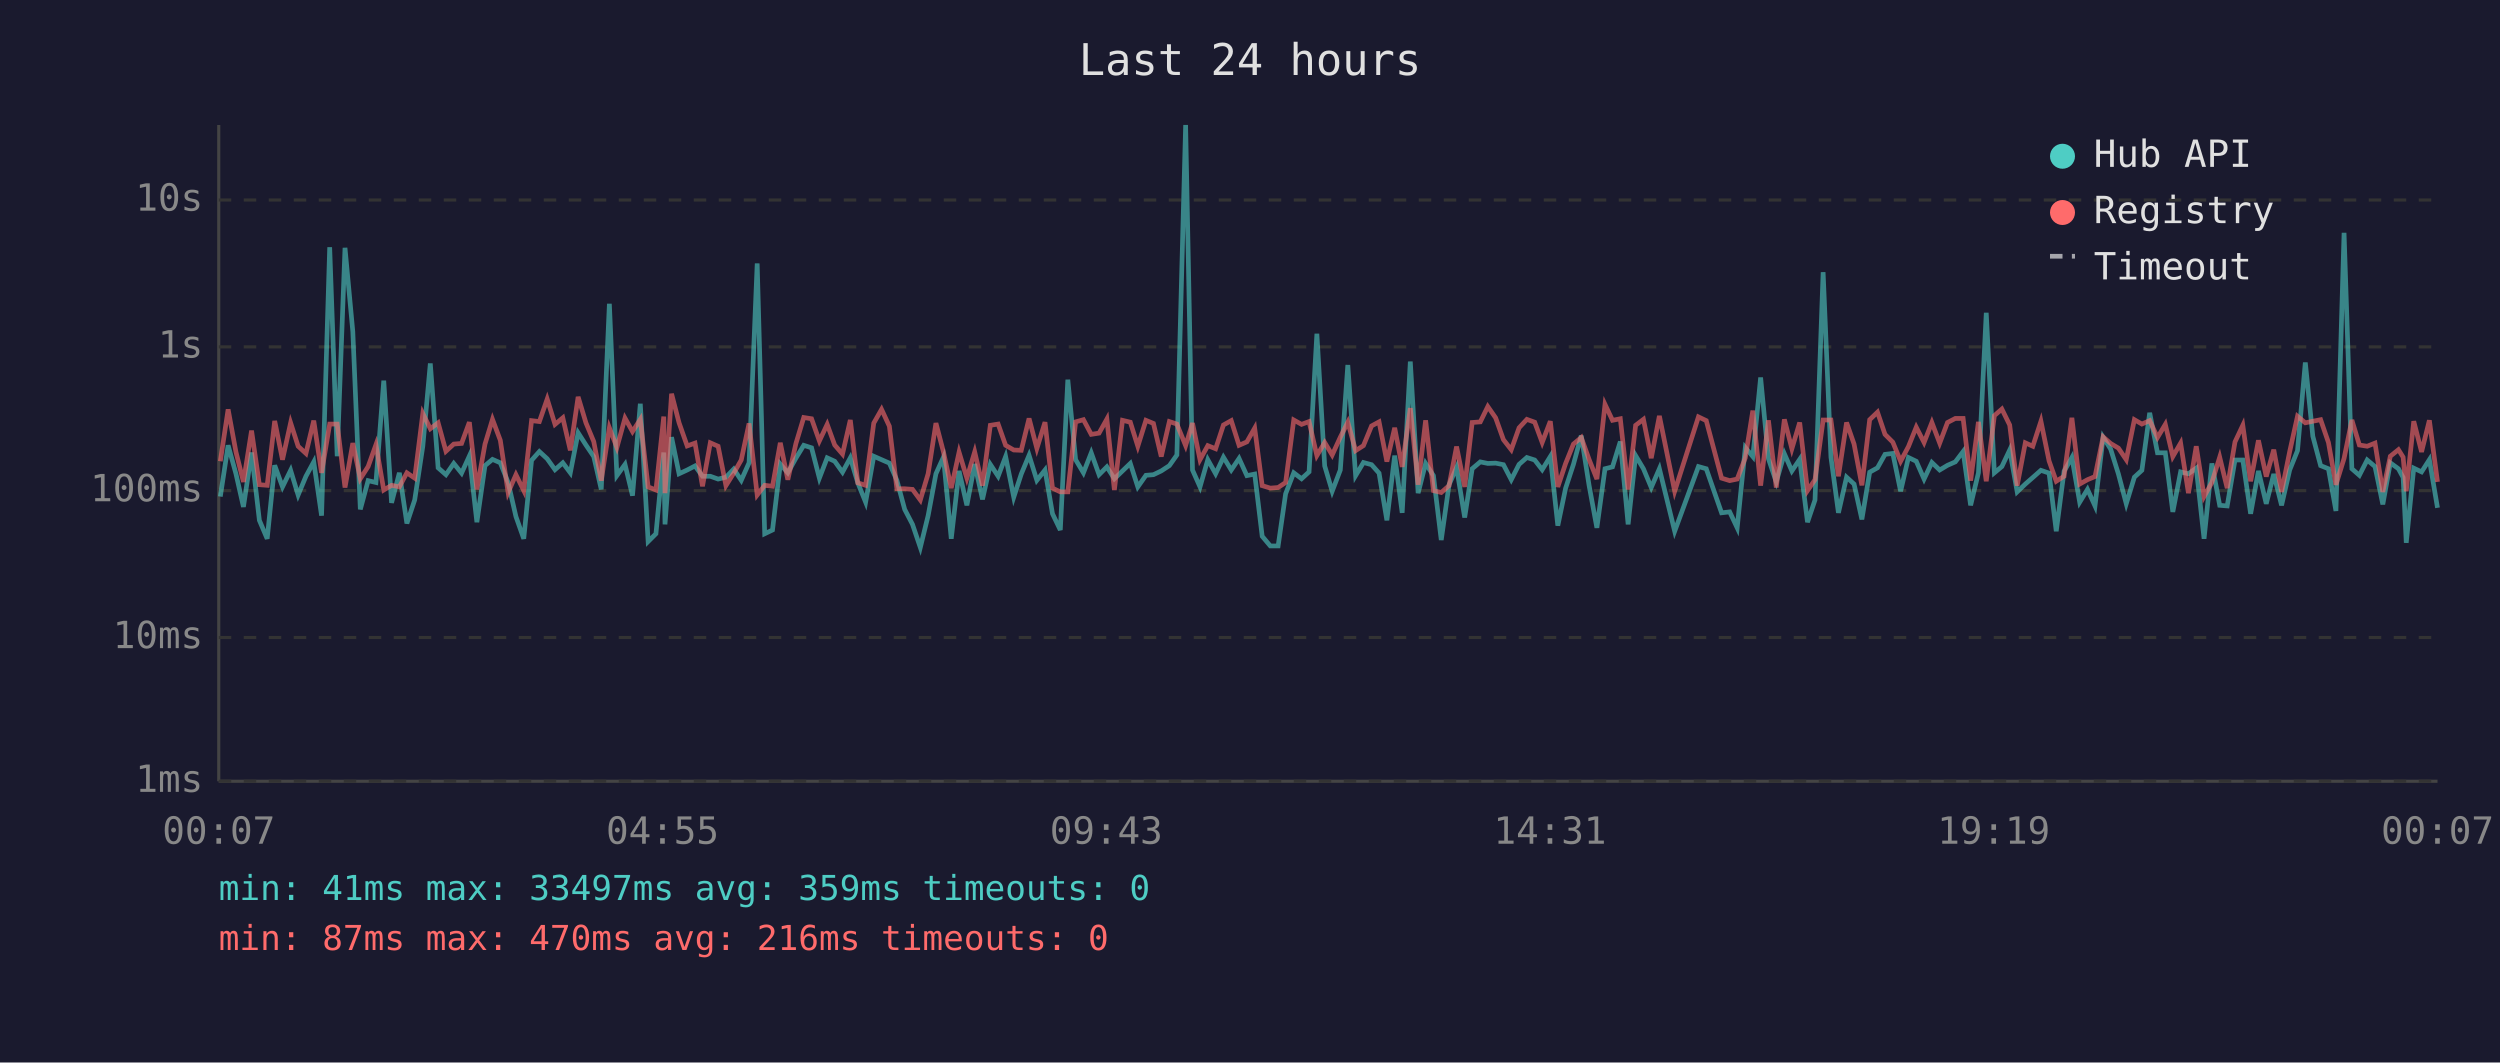
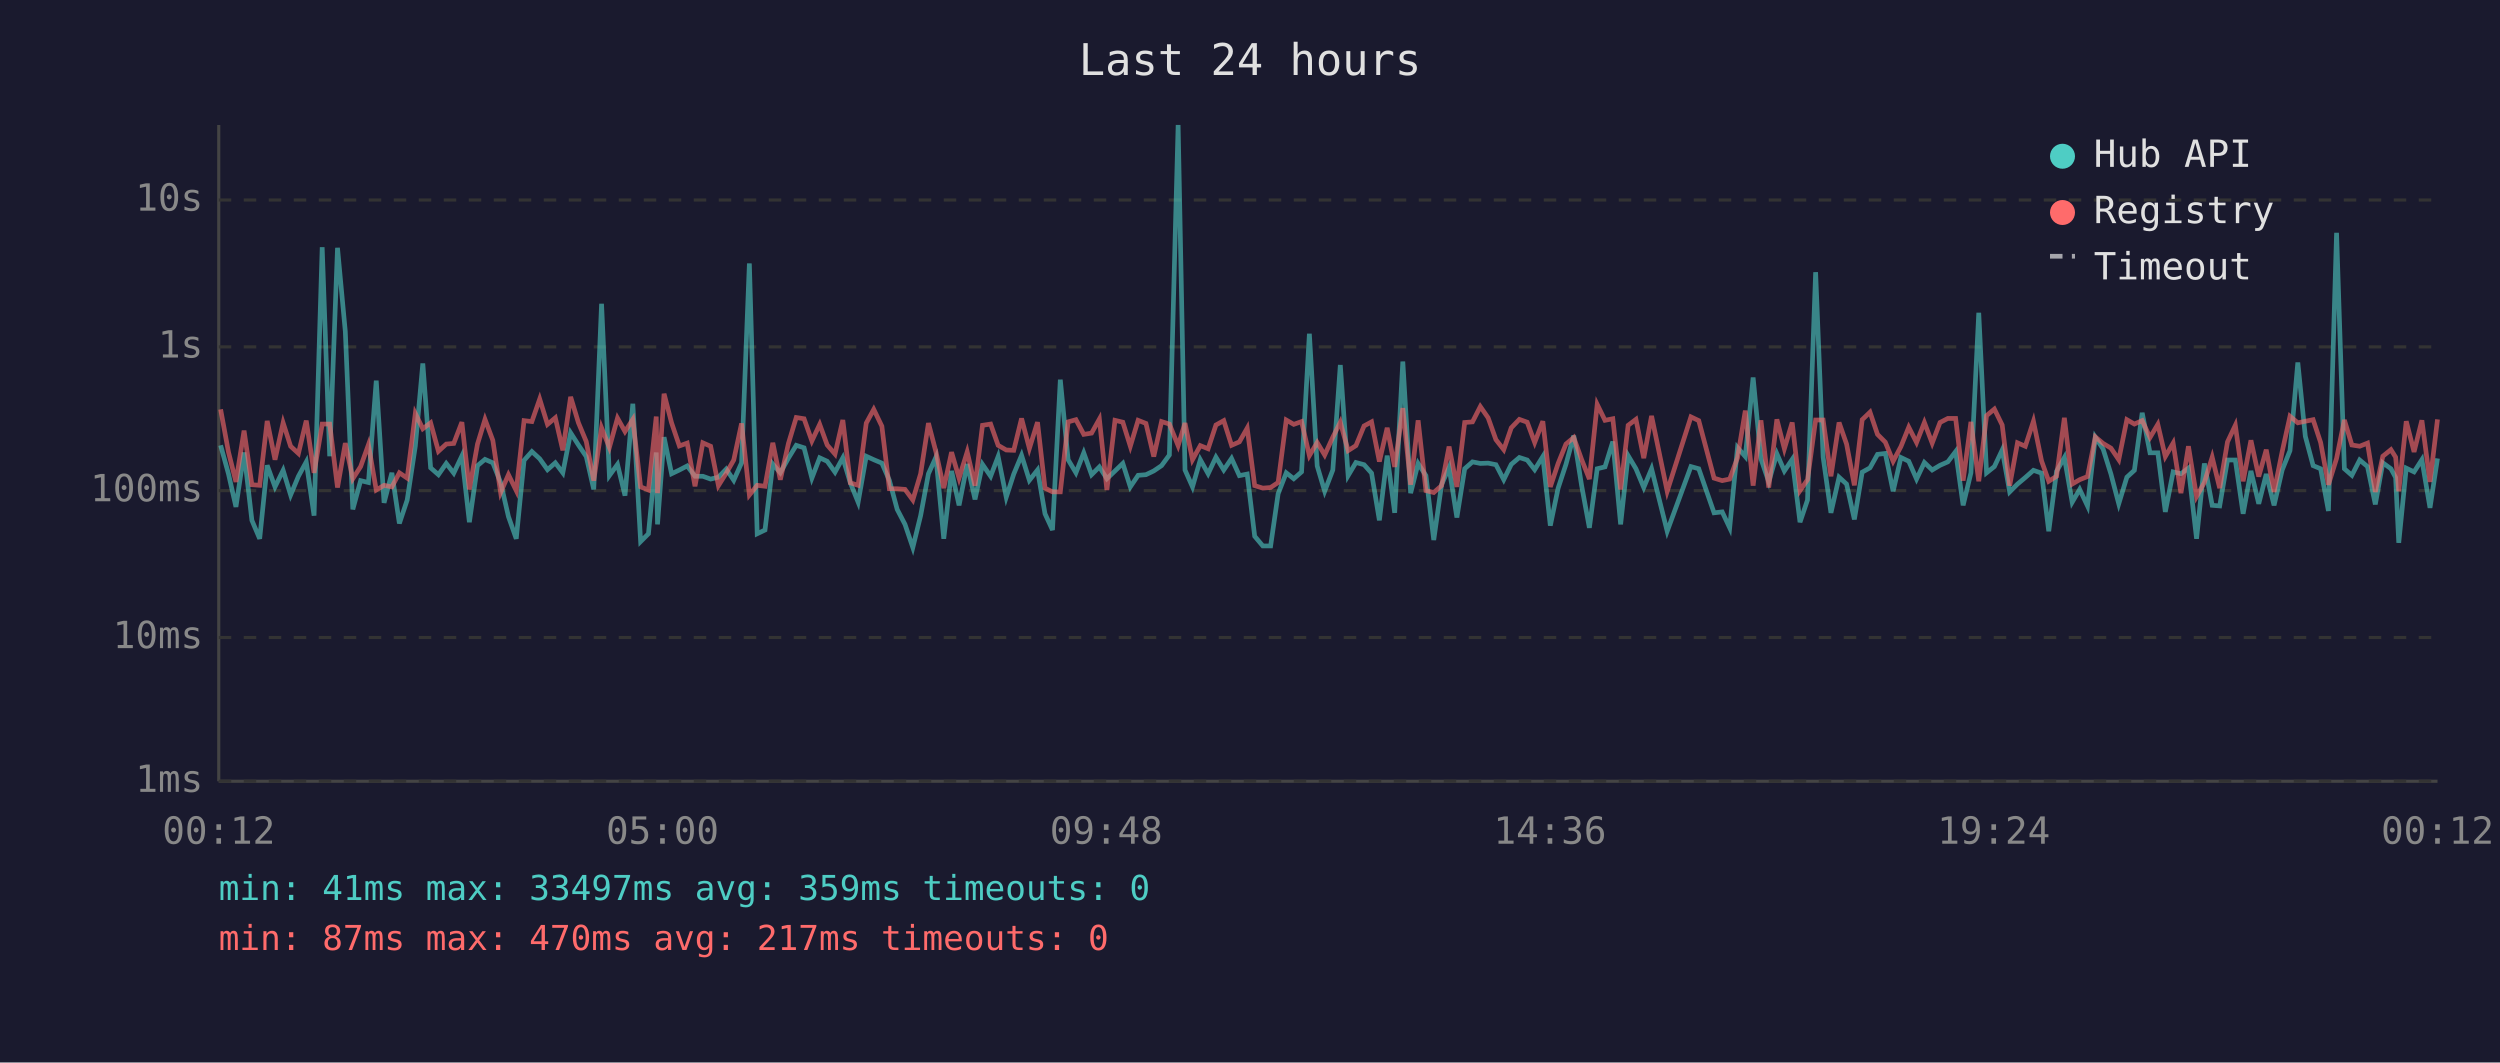
<svg xmlns="http://www.w3.org/2000/svg" viewBox="0 0 800 340" font-family="monospace" font-size="12">
  <rect width="800" height="340" fill="#1a1a2e" />
  <text x="400" y="24" fill="#e0e0e0" font-size="14" text-anchor="middle">Last 24 hours</text>
  <line x1="70" y1="40" x2="70" y2="250" stroke="#444" stroke-width="1" />
  <line x1="70" y1="250" x2="780" y2="250" stroke="#444" stroke-width="1" />
  <line x1="70" y1="250" x2="780" y2="250" stroke="#333" stroke-width="1" stroke-dasharray="4" />
  <text x="65" y="250" fill="#888" text-anchor="end" dominant-baseline="middle">1ms</text>
  <line x1="70" y1="204" x2="780" y2="204" stroke="#333" stroke-width="1" stroke-dasharray="4" />
  <text x="65" y="204" fill="#888" text-anchor="end" dominant-baseline="middle">10ms</text>
  <line x1="70" y1="157" x2="780" y2="157" stroke="#333" stroke-width="1" stroke-dasharray="4" />
  <text x="65" y="157" fill="#888" text-anchor="end" dominant-baseline="middle">100ms</text>
  <line x1="70" y1="111" x2="780" y2="111" stroke="#333" stroke-width="1" stroke-dasharray="4" />
  <text x="65" y="111" fill="#888" text-anchor="end" dominant-baseline="middle">1s</text>
  <line x1="70" y1="64" x2="780" y2="64" stroke="#333" stroke-width="1" stroke-dasharray="4" />
  <text x="65" y="64" fill="#888" text-anchor="end" dominant-baseline="middle">10s</text>
-   <text x="70" y="270" fill="#888" text-anchor="middle">00:07</text>
-   <text x="212" y="270" fill="#888" text-anchor="middle">04:55</text>
-   <text x="354" y="270" fill="#888" text-anchor="middle">09:43</text>
-   <text x="496" y="270" fill="#888" text-anchor="middle">14:31</text>
-   <text x="638" y="270" fill="#888" text-anchor="middle">19:19</text>
-   <text x="780" y="270" fill="#888" text-anchor="middle">00:07</text>
-   <polyline points="70.5,158.9 73.0,142.5 75.5,151.6 77.9,162.2 80.5,144.8 83.0,166.5 85.5,172.4 87.9,148.9 90.4,155.8 93.0,150.5 95.4,158.4 97.9,152.4 100.4,147.8 102.9,165.0 105.5,79.1 107.9,146.0 110.4,79.3 112.9,106.1 115.3,163.0 117.8,153.8 120.3,154.4 122.8,121.8 125.3,160.9 127.8,151.3 130.2,167.5 132.7,160.0 135.3,142.8 137.7,116.3 140.2,149.7 142.7,151.9 145.2,148.3 147.7,151.4 150.2,145.9 152.6,167.1 155.2,149.0 157.6,147.0 160.1,148.1 162.6,154.4 165.1,165.3 167.6,172.4 170.1,147.3 172.6,144.5 175.1,146.8 177.6,150.3 180.1,148.1 182.5,151.3 185.0,138.5 187.5,142.4 190.0,146.1 192.4,156.6 195.0,97.2 197.4,152.2 200.0,148.6 202.4,158.6 204.9,129.2 207.4,173.3 209.9,170.8 212.4,144.8 212.8,167.8 214.9,139.9 217.3,151.6 219.9,150.4 222.4,149.1 224.8,152.4 227.3,152.4 229.8,153.3 232.3,152.7 234.8,150.1 237.2,153.7 239.7,148.1 242.3,84.3 244.7,170.8 247.2,169.6 249.7,148.5 252.1,151.3 254.7,146.6 257.2,142.5 259.7,143.3 262.2,153.0 264.7,146.5 267.1,147.6 269.6,151.1 272.1,146.5 274.5,154.5 277.0,160.7 279.6,146.0 282.1,147.1 284.6,148.2 287.0,153.7 289.5,163.0 292.0,167.8 294.5,175.2 297.0,165.0 299.5,151.6 301.9,146.3 304.4,172.4 306.9,150.7 309.4,161.7 311.9,148.5 314.4,159.8 316.9,148.6 319.4,152.4 321.8,146.1 324.4,159.1 326.8,151.7 329.3,145.7 331.8,153.7 334.4,150.4 336.8,164.4 339.3,169.6 341.7,121.5 344.2,147.1 346.7,151.3 349.2,144.9 351.7,151.9 354.2,149.4 356.6,153.2 359.2,150.7 361.7,148.3 364.1,155.8 366.7,152.1 369.1,151.9 371.6,150.7 374.2,149.0 376.6,145.6 379.4,40.0 381.6,150.4 384.0,155.8 386.5,147.1 389.0,151.6 391.5,146.3 394.0,150.4 396.5,146.7 399.0,152.2 401.5,151.7 403.9,171.6 406.5,174.7 409.0,174.7 411.4,158.0 414.0,151.3 416.5,153.2 418.9,151.0 421.4,106.8 423.9,149.1 426.3,157.2 428.9,150.4 431.3,116.8 433.8,152.2 436.3,148.0 438.9,148.7 441.3,151.4 443.8,166.5 446.3,145.8 448.7,164.1 451.3,115.7 453.8,157.8 456.2,148.3 458.7,152.2 461.2,172.8 463.7,155.1 466.1,149.6 468.7,165.6 471.1,150.0 473.7,147.8 476.1,148.3 478.6,148.2 481.1,148.7 483.6,153.5 486.1,148.6 488.6,146.4 491.1,147.2 493.5,150.3 496.1,146.1 498.5,168.2 501.0,156.2 503.5,148.6 506.0,139.4 508.5,155.3 511.0,168.9 513.6,150.0 516.0,149.4 518.5,141.3 521.0,167.8 523.4,145.8 525.9,150.0 528.4,156.0 531.0,150.0 535.9,170.0 543.5,149.3 546.0,150.0 550.9,164.1 553.5,163.8 555.9,168.9 558.5,143.2 560.9,146.1 563.4,120.8 565.9,146.8 568.4,154.2 571.0,145.2 573.4,150.7 575.9,147.0 578.4,167.1 580.8,160.0 583.4,87.1 585.9,146.3 588.3,164.1 590.9,152.7 593.3,154.9 595.8,166.2 598.3,151.1 600.8,149.7 603.2,145.4 605.7,145.1 608.2,157.2 610.7,146.4 613.2,147.6 615.7,153.3 618.2,148.0 620.7,150.4 623.2,148.9 625.7,147.8 628.2,144.5 630.6,161.7 633.1,151.3 635.6,100.1 638.2,151.3 640.6,149.3 643.1,144.0 645.5,157.4 648.1,154.9 650.5,152.8 653.1,150.5 655.7,151.4 658.0,170.0 660.5,150.8 663.0,146.4 665.5,160.7 668.0,156.6 670.4,161.9 673.0,139.9 675.4,143.7 677.9,151.7 680.4,161.2 683.0,152.7 685.4,150.5 687.9,132.1 690.4,144.9 692.9,144.9 695.3,163.8 697.8,151.0 700.3,151.6 702.8,149.8 705.3,172.4 707.8,148.3 710.3,161.7 712.7,161.9 715.2,147.2 717.7,147.2 720.2,164.4 722.7,150.7 725.2,161.2 727.6,151.7 730.1,161.7 732.7,150.4 735.2,144.2 737.7,116.0 740.1,139.6 742.6,149.0 745.1,150.0 747.5,163.5 750.1,74.5 752.6,150.0 755.0,152.1 757.5,147.2 760.0,149.3 762.5,161.4 764.9,148.1 767.5,150.0 769.0,152.8 770.0,173.7 772.4,149.8 774.9,151.0 777.4,147.1 780.0,162.5" fill="none" stroke="#4ecdc4" stroke-width="1.5" opacity="0.6" />
-   <polyline points="70.5,147.6 73.0,131.0 75.5,144.6 77.9,154.2 80.5,137.8 83.0,155.1 85.5,155.3 87.9,134.7 90.4,147.1 93.0,135.3 95.4,142.8 97.9,145.1 100.4,134.6 102.9,151.3 105.5,135.7 107.9,135.7 110.4,156.0 112.9,141.8 115.3,153.2 117.8,149.3 120.3,142.3 122.8,156.8 125.3,155.3 127.8,155.8 130.2,151.3 132.7,153.0 135.3,132.3 137.7,137.2 140.2,135.3 142.7,144.4 145.2,142.1 147.7,141.9 150.2,135.1 152.6,156.6 155.2,142.1 157.6,134.2 160.1,140.9 162.6,157.6 165.1,151.9 167.6,157.0 170.1,134.6 172.6,134.9 175.1,127.7 177.6,135.8 180.1,133.7 182.5,144.1 185.0,127.0 187.5,135.3 190.0,141.3 192.4,153.8 195.0,136.9 197.4,143.2 200.0,133.8 202.4,138.1 204.9,134.2 207.4,155.8 209.9,156.8 212.4,133.3 212.8,157.8 214.9,126.0 217.3,135.3 219.9,142.7 222.4,141.8 224.8,155.6 227.3,141.7 229.8,142.8 232.3,155.4 234.8,151.4 237.2,147.2 239.7,135.5 242.3,158.4 244.7,155.3 247.2,155.6 249.7,141.7 252.1,153.5 254.7,141.9 257.2,133.6 259.7,134.0 262.2,141.1 264.7,135.8 267.1,142.4 269.6,145.3 272.1,134.4 274.5,154.5 277.0,155.3 279.6,135.4 282.1,131.0 284.6,136.4 287.0,156.4 289.5,156.4 292.0,156.6 294.5,160.0 297.0,151.6 299.5,135.4 301.9,144.6 304.4,156.2 306.9,144.7 309.4,153.0 311.9,144.6 314.4,155.4 316.9,136.1 319.4,135.7 321.8,142.5 324.4,144.0 326.8,144.1 329.3,133.9 331.8,143.5 334.4,135.1 336.8,156.2 339.3,157.4 341.7,157.4 344.2,135.0 346.7,134.3 349.2,139.0 351.7,138.6 354.2,134.1 356.6,156.8 359.2,134.5 361.7,135.1 364.1,142.8 366.7,134.5 369.1,135.5 371.6,146.1 374.2,134.9 376.6,135.7 379.4,142.6 381.6,135.4 384.0,147.1 386.5,142.6 389.0,143.6 391.5,136.0 394.0,134.6 396.5,142.5 399.0,141.4 401.5,137.0 403.9,155.4 406.5,156.2 409.0,156.0 411.4,154.4 414.0,134.4 416.5,135.8 418.9,134.9 421.4,145.8 423.9,141.6 426.3,145.6 428.9,139.9 431.3,135.1 433.8,144.2 436.3,142.6 438.9,136.3 441.3,135.0 443.8,147.7 446.3,136.9 448.7,149.4 451.3,130.6 453.8,155.1 456.2,134.5 458.7,157.0 461.2,157.6 463.7,155.4 466.1,142.9 468.7,155.8 471.1,135.2 473.7,135.0 476.1,130.1 478.6,133.7 481.1,140.7 483.6,143.9 486.1,136.9 488.6,134.2 491.1,135.1 493.5,141.6 496.1,134.8 498.5,155.8 501.0,148.3 503.5,142.1 506.0,140.0 508.5,147.0 511.0,153.3 513.6,129.4 516.0,134.5 518.5,134.0 521.0,156.6 523.4,136.1 525.9,134.2 528.4,146.6 531.0,133.1 535.9,157.2 543.5,133.4 546.0,134.6 550.9,153.0 553.5,153.8 555.9,153.3 558.5,146.5 560.9,131.4 563.4,155.4 565.9,134.5 568.4,156.0 571.0,134.2 573.4,143.6 575.9,135.2 578.4,157.0 580.8,153.5 583.4,134.4 585.9,134.4 588.3,152.4 590.9,135.2 593.3,142.1 595.8,155.3 598.3,134.3 600.8,131.9 603.2,139.0 605.7,141.5 608.2,147.6 610.7,142.9 613.2,136.7 615.7,141.6 618.2,135.2 620.7,141.8 623.2,135.2 625.7,133.9 628.2,133.9 630.6,153.8 633.1,135.0 635.6,154.0 638.2,133.0 640.6,130.9 643.1,136.0 645.5,155.4 648.1,141.7 650.5,142.8 653.1,134.8 655.7,147.5 658.0,154.0 660.5,152.4 663.0,133.7 665.5,154.9 668.0,153.5 670.4,152.5 673.0,139.8 675.4,141.9 677.9,143.4 680.4,147.1 683.0,134.3 685.4,135.7 687.9,134.6 690.4,140.0 692.9,135.8 695.3,146.1 697.8,141.8 700.3,157.8 702.8,142.8 705.3,158.9 707.8,154.4 710.3,146.3 712.7,156.2 715.2,141.4 717.7,136.1 720.2,154.0 722.7,140.9 725.2,152.5 727.6,143.9 730.1,157.4 732.7,144.5 735.2,133.2 737.7,135.3 740.1,134.8 742.6,134.3 745.1,141.6 747.5,155.1 750.1,146.7 752.6,134.4 755.0,142.4 757.5,142.8 760.0,141.8 762.5,157.4 764.9,146.0 767.5,143.9 769.0,146.3 770.0,157.2 772.4,134.8 774.9,144.6 777.4,134.5 780.0,154.2" fill="none" stroke="#ff6b6b" stroke-width="1.5" opacity="0.6" />
+   <text x="70" y="270" fill="#888" text-anchor="middle">00:12</text>
+   <text x="212" y="270" fill="#888" text-anchor="middle">05:00</text>
+   <text x="354" y="270" fill="#888" text-anchor="middle">09:48</text>
+   <text x="496" y="270" fill="#888" text-anchor="middle">14:36</text>
+   <text x="638" y="270" fill="#888" text-anchor="middle">19:24</text>
+   <text x="780" y="270" fill="#888" text-anchor="middle">00:12</text>
+   <polyline points="70.6,142.5 73.1,151.6 75.5,162.2 78.1,144.8 80.6,166.5 83.1,172.4 85.5,148.9 88.0,155.8 90.6,150.5 93.0,158.4 95.5,152.4 98.0,147.8 100.5,165.0 103.1,79.1 105.5,146.0 108.0,79.3 110.5,106.1 112.9,163.0 115.4,153.8 117.9,154.4 120.4,121.8 122.9,160.9 125.4,151.3 127.8,167.5 130.3,160.0 132.9,142.8 135.3,116.3 137.8,149.7 140.3,151.9 142.8,148.3 145.2,151.4 147.8,145.9 150.2,167.1 152.8,149.0 155.2,147.0 157.7,148.1 160.2,154.4 162.7,165.3 165.2,172.4 167.7,147.3 170.2,144.5 172.7,146.8 175.2,150.3 177.7,148.1 180.1,151.3 182.6,138.5 185.1,142.4 187.6,146.1 190.0,156.6 192.5,97.2 195.0,152.2 197.6,148.6 200.0,158.6 202.5,129.2 205.0,173.3 207.5,170.8 210.0,144.8 210.4,167.8 212.5,139.9 214.9,151.6 217.4,150.4 219.9,149.1 222.4,152.4 224.9,152.4 227.4,153.3 229.9,152.7 232.4,150.1 234.8,153.7 237.3,148.1 239.8,84.3 242.3,170.8 244.8,169.6 247.3,148.5 249.7,151.3 252.3,146.6 254.8,142.5 257.3,143.3 259.8,153.0 262.3,146.5 264.7,147.6 267.2,151.1 269.7,146.5 272.1,154.5 274.6,160.7 277.2,146.0 279.6,147.1 282.2,148.2 284.6,153.7 287.1,163.0 289.6,167.8 292.1,175.2 294.6,165.0 297.1,151.6 299.5,146.3 302.0,172.4 304.5,150.7 306.9,161.7 309.5,148.5 312.0,159.8 314.4,148.6 317.0,152.4 319.4,146.1 322.0,159.1 324.4,151.7 326.9,145.7 329.4,153.7 332.0,150.4 334.4,164.4 336.8,169.6 339.3,121.5 341.8,147.1 344.3,151.3 346.8,144.9 349.3,151.9 351.8,149.4 354.2,153.2 356.8,150.7 359.3,148.3 361.7,155.8 364.2,152.1 366.7,151.9 369.2,150.7 371.7,149.0 374.2,145.6 377.0,40.0 379.2,150.4 381.6,155.8 384.1,147.1 386.6,151.6 389.1,146.3 391.6,150.4 394.1,146.7 396.6,152.2 399.1,151.7 401.5,171.6 404.1,174.7 406.6,174.7 409.0,158.0 411.6,151.3 414.0,153.2 416.5,151.0 419.0,106.8 421.5,149.1 423.9,157.2 426.5,150.4 428.9,116.8 431.4,152.2 433.9,148.0 436.5,148.7 438.9,151.4 441.4,166.5 443.9,145.8 446.3,164.1 448.9,115.7 451.4,157.8 453.8,148.3 456.3,152.2 458.8,172.8 461.3,155.1 463.7,149.6 466.2,165.6 468.7,150.0 471.2,147.8 473.7,148.3 476.2,148.2 478.7,148.7 481.2,153.5 483.6,148.6 486.2,146.4 488.7,147.2 491.1,150.3 493.7,146.1 496.1,168.2 498.6,156.2 501.1,148.6 503.6,139.4 506.1,155.3 508.6,168.9 511.1,150.0 513.6,149.4 516.1,141.3 518.6,167.8 521.0,145.8 523.5,150.0 526.0,156.0 528.5,150.0 533.5,170.0 541.1,149.3 543.6,150.0 548.5,164.1 551.1,163.8 553.5,168.9 556.0,143.2 558.5,146.1 561.0,120.8 563.5,146.8 566.0,154.2 568.6,145.2 571.0,150.7 573.5,147.0 576.0,167.1 578.4,160.0 581.0,87.1 583.4,146.3 585.9,164.1 588.5,152.7 590.9,154.9 593.4,166.2 595.9,151.1 598.4,149.7 600.8,145.4 603.3,145.1 605.8,157.2 608.3,146.4 610.8,147.6 613.3,153.3 615.8,148.0 618.3,150.4 620.8,148.9 623.3,147.8 625.8,144.5 628.2,161.7 630.7,151.3 633.2,100.1 635.7,151.3 638.2,149.3 640.7,144.0 643.1,157.4 645.6,154.9 648.1,152.8 650.7,150.5 653.3,151.4 655.6,170.0 658.1,150.8 660.6,146.4 663.1,160.7 665.5,156.6 668.0,161.9 670.5,139.9 673.0,143.7 675.5,151.7 678.0,161.2 680.6,152.7 683.0,150.5 685.5,132.1 688.0,144.9 690.5,144.9 692.9,163.8 695.4,151.0 697.9,151.6 700.3,149.8 702.9,172.4 705.4,148.3 707.9,161.7 710.3,161.9 712.8,147.2 715.3,147.2 717.8,164.4 720.3,150.7 722.8,161.2 725.2,151.7 727.7,161.7 730.3,150.4 732.8,144.2 735.3,116.0 737.7,139.6 740.2,149.0 742.6,150.0 745.1,163.5 747.7,74.5 750.2,150.0 752.6,152.1 755.1,147.2 757.6,149.3 760.1,161.4 762.5,148.1 765.1,150.0 766.6,152.8 767.6,173.7 770.0,149.8 772.5,151.0 775.0,147.1 777.6,162.5 780.0,146.7" fill="none" stroke="#4ecdc4" stroke-width="1.5" opacity="0.6" />
+   <polyline points="70.6,131.0 73.1,144.6 75.5,154.2 78.1,137.8 80.6,155.1 83.1,155.3 85.5,134.7 88.0,147.1 90.6,135.3 93.0,142.8 95.5,145.1 98.0,134.6 100.5,151.3 103.1,135.7 105.5,135.7 108.0,156.0 110.5,141.8 112.9,153.2 115.4,149.3 117.9,142.3 120.4,156.8 122.9,155.3 125.4,155.8 127.8,151.3 130.3,153.0 132.9,132.3 135.3,137.2 137.8,135.3 140.3,144.4 142.8,142.1 145.2,141.9 147.8,135.1 150.2,156.6 152.8,142.1 155.2,134.2 157.7,140.9 160.2,157.6 162.7,151.9 165.2,157.0 167.7,134.6 170.2,134.9 172.7,127.7 175.2,135.8 177.7,133.7 180.1,144.1 182.6,127.0 185.1,135.3 187.6,141.3 190.0,153.8 192.5,136.9 195.0,143.2 197.6,133.8 200.0,138.1 202.5,134.2 205.0,155.8 207.5,156.8 210.0,133.3 210.4,157.8 212.5,126.0 214.9,135.3 217.4,142.7 219.9,141.8 222.4,155.6 224.9,141.7 227.4,142.8 229.9,155.4 232.4,151.4 234.8,147.2 237.3,135.5 239.8,158.4 242.3,155.3 244.8,155.6 247.3,141.7 249.7,153.5 252.3,141.9 254.8,133.6 257.3,134.0 259.8,141.1 262.3,135.8 264.7,142.4 267.2,145.3 269.7,134.4 272.1,154.5 274.6,155.3 277.2,135.4 279.6,131.0 282.2,136.4 284.6,156.4 287.1,156.4 289.6,156.6 292.1,160.0 294.6,151.6 297.1,135.4 299.5,144.6 302.0,156.2 304.5,144.7 306.9,153.0 309.5,144.6 312.0,155.4 314.4,136.1 317.0,135.7 319.4,142.5 322.0,144.0 324.4,144.1 326.9,133.9 329.4,143.5 332.0,135.1 334.4,156.2 336.8,157.4 339.3,157.4 341.8,135.0 344.3,134.3 346.8,139.0 349.3,138.6 351.8,134.1 354.2,156.8 356.8,134.5 359.3,135.1 361.7,142.8 364.2,134.5 366.7,135.5 369.2,146.1 371.7,134.9 374.2,135.7 377.0,142.6 379.2,135.4 381.6,147.1 384.1,142.6 386.6,143.6 389.1,136.0 391.6,134.6 394.1,142.5 396.6,141.4 399.1,137.0 401.5,155.4 404.1,156.2 406.6,156.0 409.0,154.4 411.6,134.4 414.0,135.8 416.5,134.9 419.0,145.8 421.5,141.6 423.9,145.6 426.5,139.9 428.9,135.1 431.4,144.2 433.9,142.6 436.5,136.3 438.9,135.0 441.4,147.7 443.9,136.9 446.3,149.4 448.9,130.6 451.4,155.1 453.8,134.5 456.3,157.0 458.8,157.6 461.3,155.4 463.7,142.9 466.2,155.8 468.7,135.2 471.2,135.0 473.7,130.1 476.2,133.7 478.7,140.7 481.2,143.9 483.6,136.9 486.2,134.2 488.7,135.1 491.1,141.6 493.7,134.8 496.1,155.8 498.6,148.3 501.1,142.1 503.6,140.0 506.1,147.0 508.6,153.3 511.1,129.4 513.6,134.5 516.1,134.0 518.6,156.6 521.0,136.1 523.5,134.2 526.0,146.6 528.5,133.1 533.5,157.2 541.1,133.4 543.6,134.6 548.5,153.0 551.1,153.8 553.5,153.3 556.0,146.5 558.5,131.4 561.0,155.4 563.5,134.5 566.0,156.0 568.6,134.2 571.0,143.6 573.5,135.2 576.0,157.0 578.4,153.5 581.0,134.4 583.4,134.4 585.9,152.4 588.5,135.2 590.9,142.1 593.4,155.3 595.9,134.3 598.4,131.9 600.8,139.0 603.3,141.5 605.8,147.6 608.3,142.9 610.8,136.7 613.3,141.6 615.8,135.2 618.3,141.8 620.8,135.2 623.3,133.9 625.8,133.9 628.2,153.8 630.7,135.0 633.2,154.0 635.7,133.0 638.2,130.9 640.7,136.0 643.1,155.4 645.6,141.7 648.1,142.8 650.7,134.8 653.3,147.5 655.6,154.0 658.1,152.4 660.6,133.7 663.1,154.9 665.5,153.5 668.0,152.5 670.5,139.8 673.0,141.9 675.5,143.4 678.0,147.1 680.6,134.3 683.0,135.7 685.5,134.6 688.0,140.0 690.5,135.8 692.9,146.1 695.4,141.8 697.9,157.8 700.3,142.8 702.9,158.9 705.4,154.4 707.9,146.3 710.3,156.2 712.8,141.4 715.3,136.1 717.8,154.0 720.3,140.9 722.8,152.5 725.2,143.9 727.7,157.4 730.3,144.5 732.8,133.2 735.3,135.3 737.7,134.8 740.2,134.3 742.6,141.6 745.1,155.1 747.7,146.7 750.2,134.4 752.6,142.4 755.1,142.8 757.6,141.8 760.1,157.4 762.5,146.0 765.1,143.9 766.6,146.3 767.6,157.2 770.0,134.8 772.5,144.6 775.0,134.5 777.6,154.2 780.0,134.2" fill="none" stroke="#ff6b6b" stroke-width="1.5" opacity="0.6" />
  <circle cx="660" cy="50" r="4" fill="#4ecdc4" />
  <text x="670" y="50" fill="#e0e0e0" dominant-baseline="middle">Hub API</text>
  <circle cx="660" cy="68" r="4" fill="#ff6b6b" />
  <text x="670" y="68" fill="#e0e0e0" dominant-baseline="middle">Registry</text>
  <line x1="656" y1="82" x2="664" y2="82" stroke="#e0e0e0" stroke-width="1.5" stroke-dasharray="4,3" opacity="0.7" />
  <text x="670" y="86" fill="#e0e0e0" dominant-baseline="middle">Timeout</text>
  <text x="70" y="288" fill="#4ecdc4" font-size="11">min: 41ms  max: 33497ms  avg: 359ms  timeouts: 0</text>
-   <text x="70" y="304" fill="#ff6b6b" font-size="11">min: 87ms  max: 470ms  avg: 216ms  timeouts: 0</text>
+   <text x="70" y="304" fill="#ff6b6b" font-size="11">min: 87ms  max: 470ms  avg: 217ms  timeouts: 0</text>
</svg>
